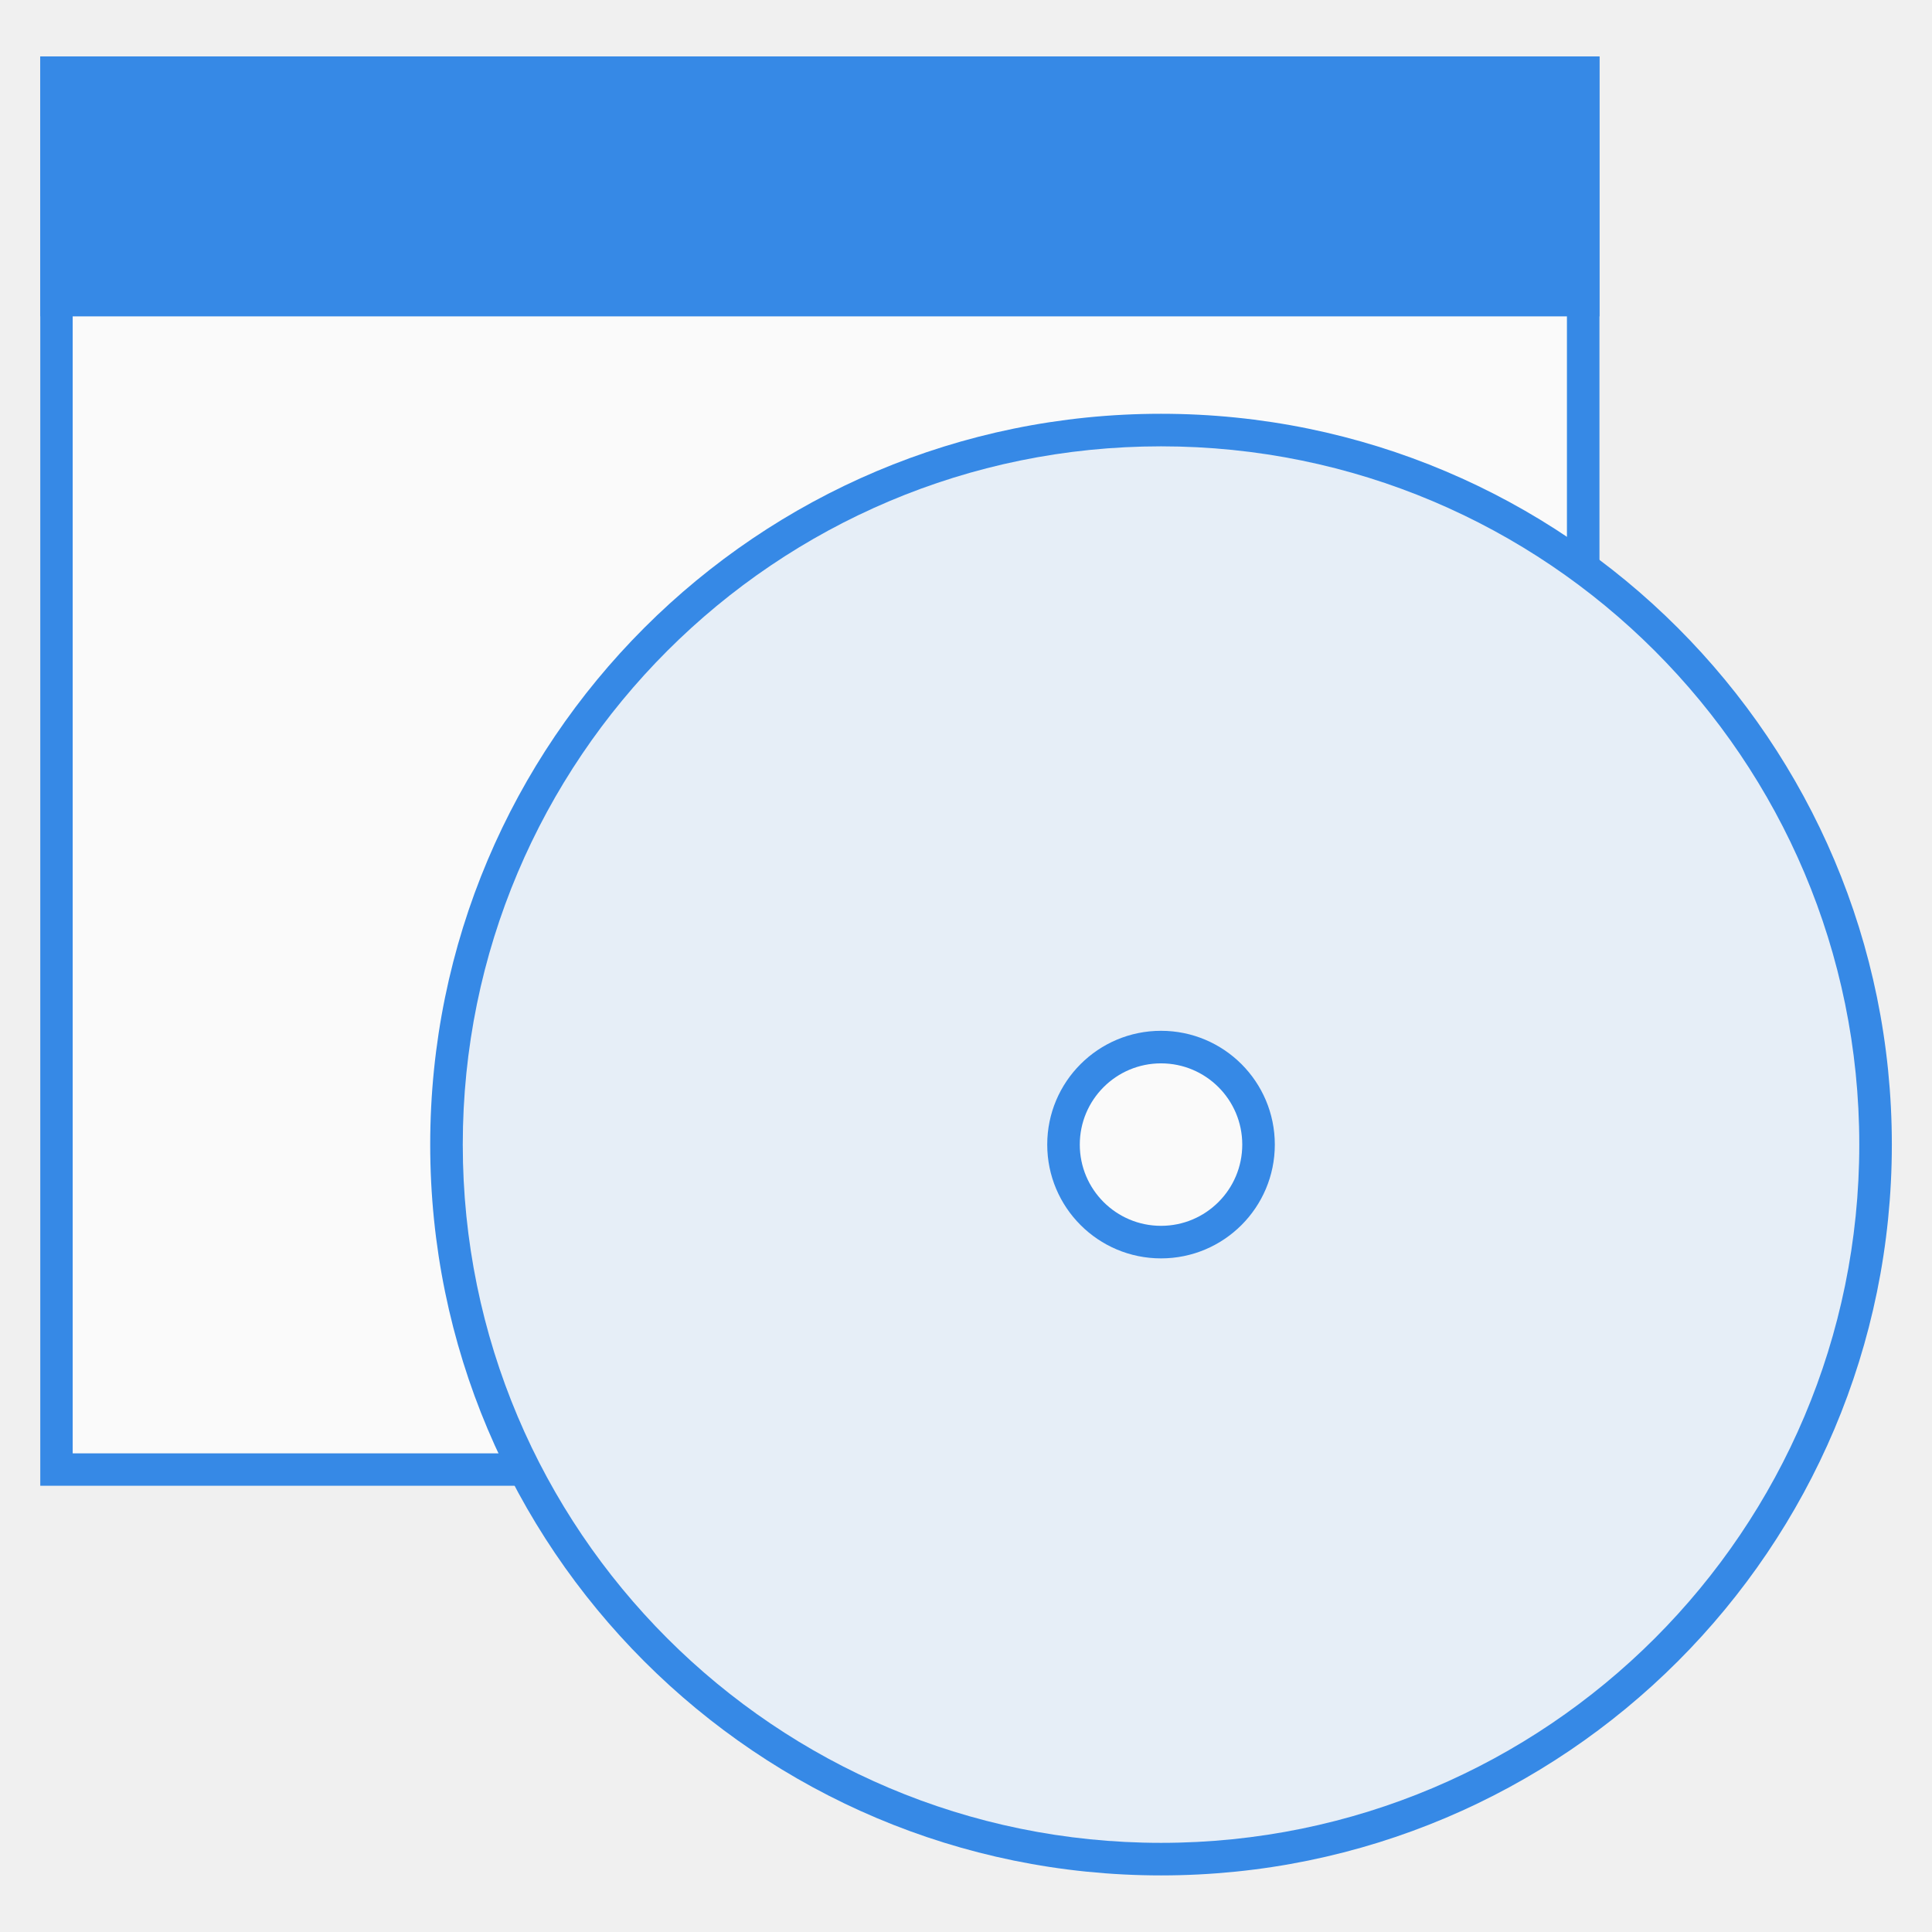
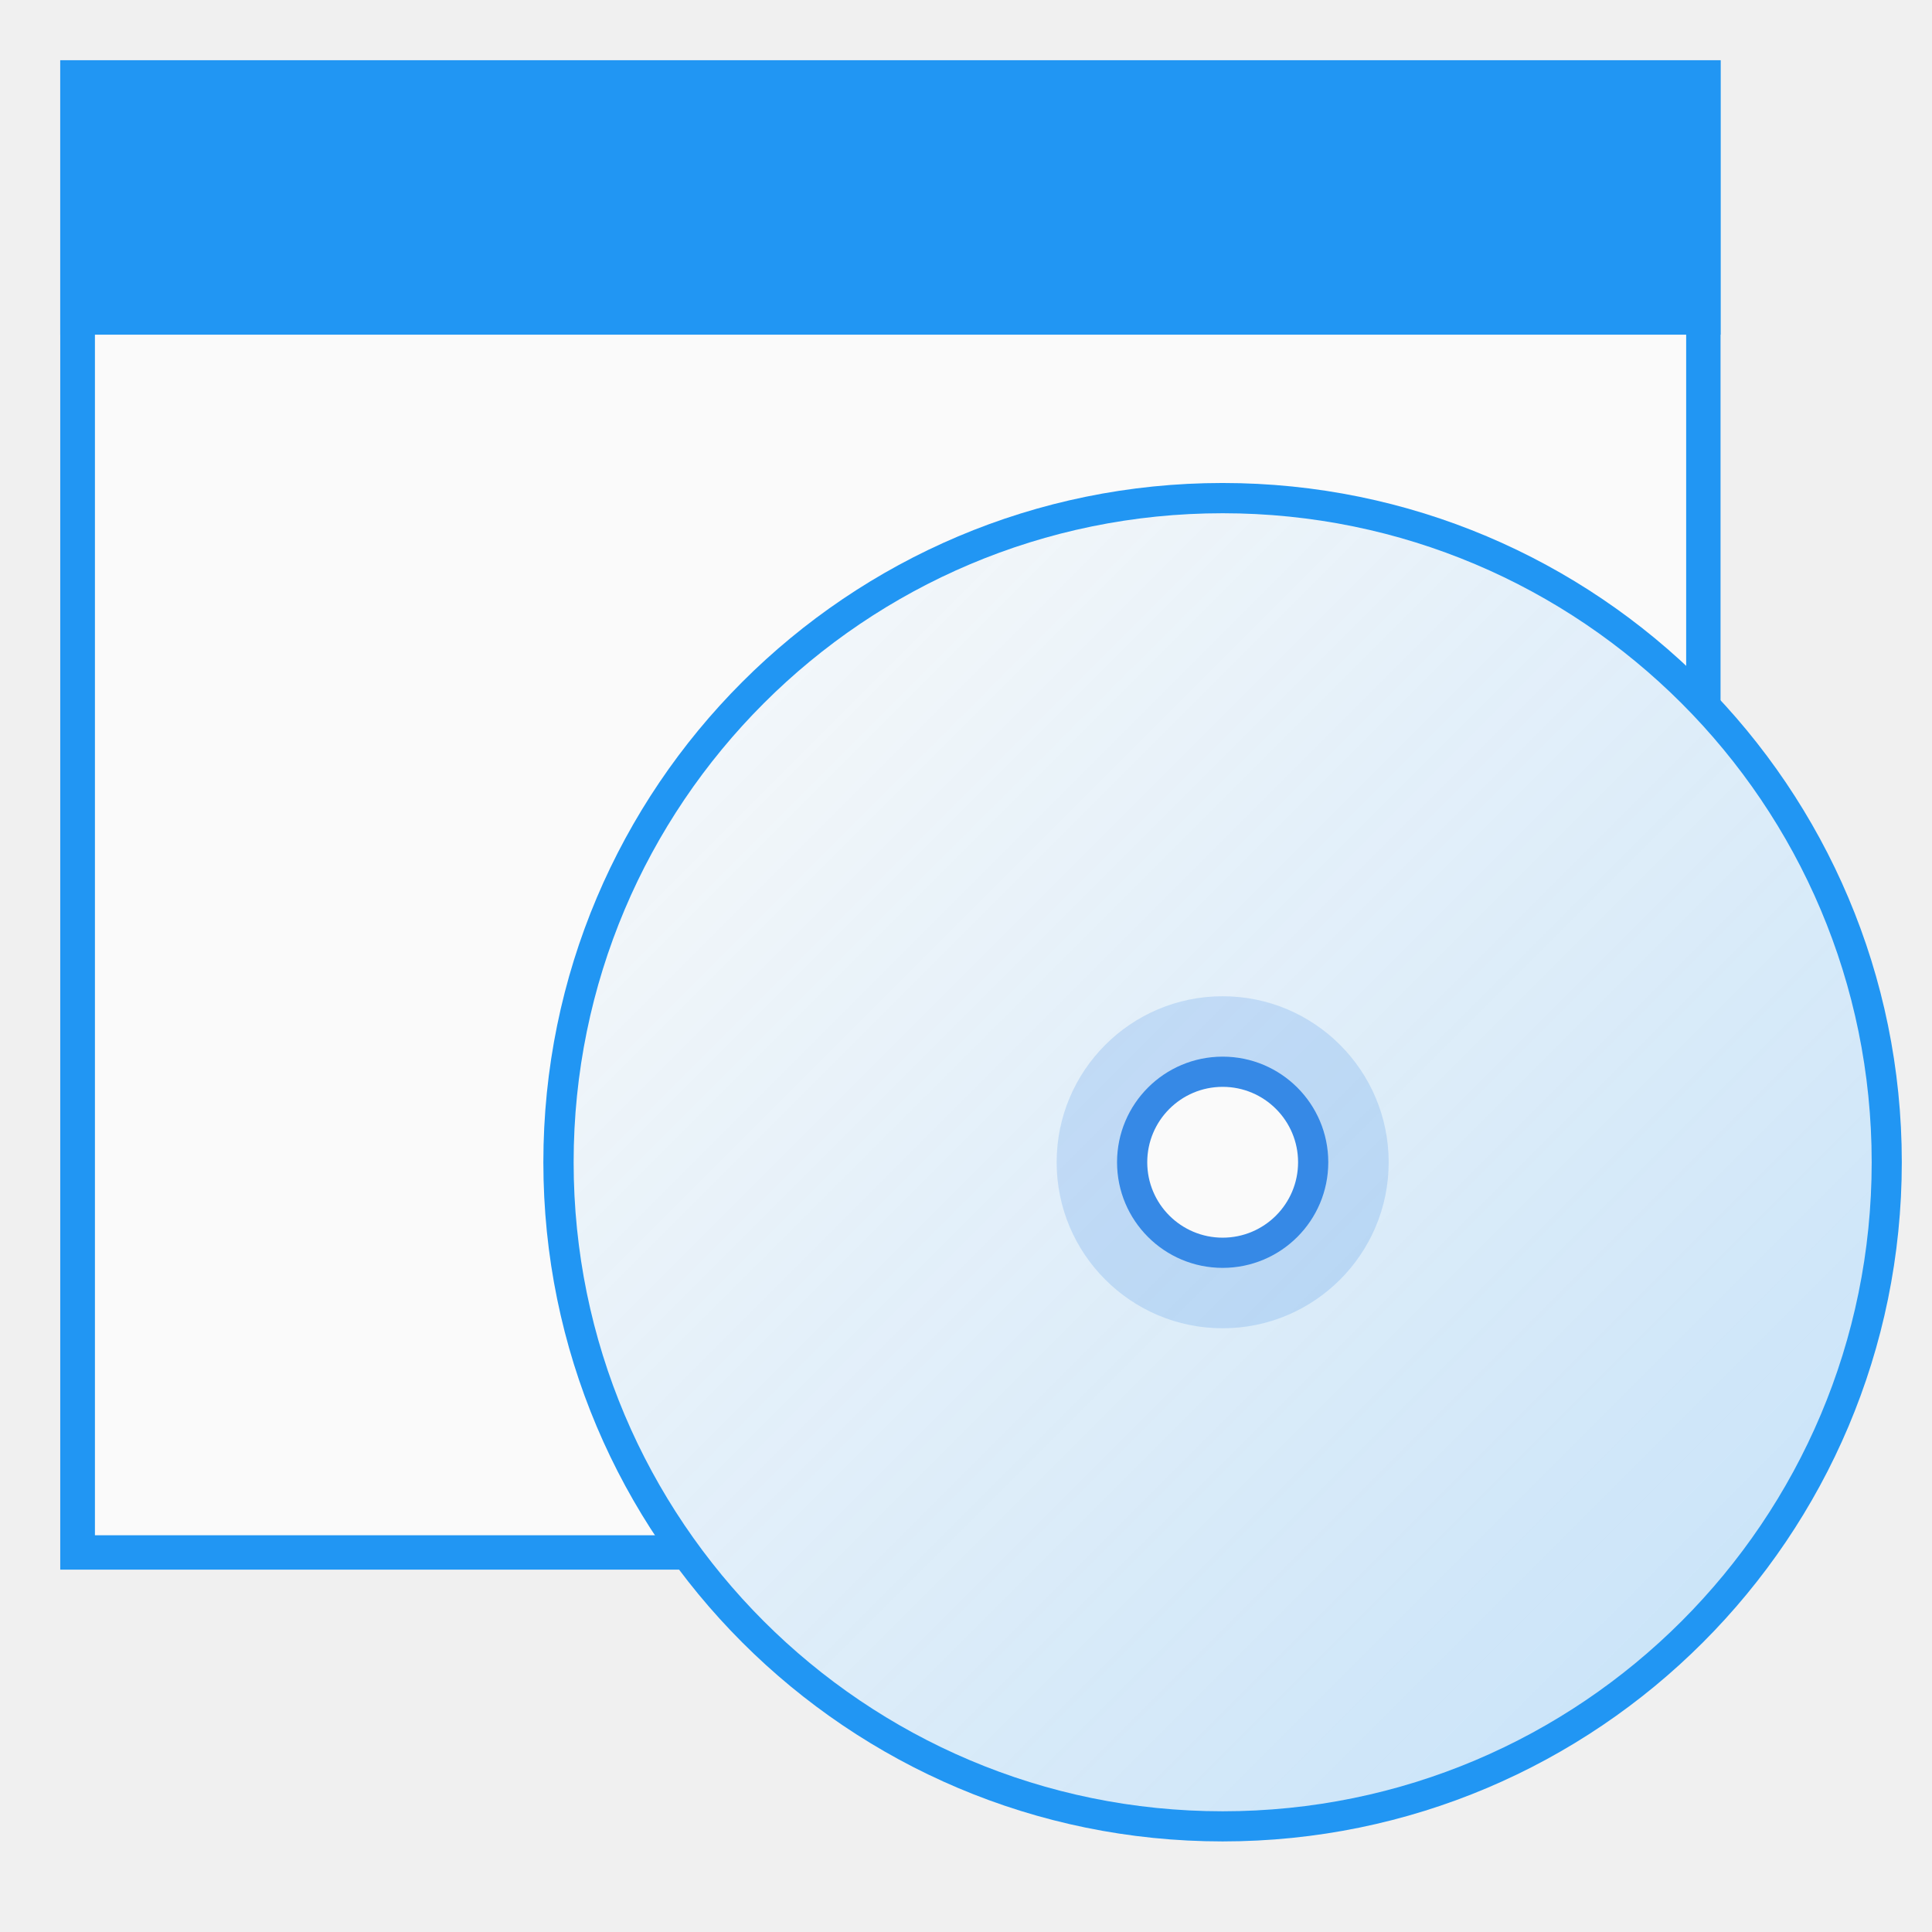
<svg xmlns="http://www.w3.org/2000/svg" xmlns:ns1="http://www.openswatchbook.org/uri/2009/osb" xmlns:xlink="http://www.w3.org/1999/xlink" width="24" height="24" viewBox="0 0 6.35 6.35" version="1.1" id="svg8">
  <defs id="defs2">
+     <linearGradient id="linearGradient5028">
+       <stop style="stop-color:#fafafa;stop-opacity:1" offset="0" id="stop5024" />
+       <stop style="stop-color:#fafafa;stop-opacity:0.75" offset="1" id="stop5026" />
+     </linearGradient>
    <filter id="filter7554" style="color-interpolation-filters:sRGB">
      <feBlend mode="darken" in2="BackgroundImage" id="feBlend7556" />
    </filter>
    <linearGradient id="linearGradient3045">
      <stop id="stop3047" offset="0" style="stop-color:#847784;stop-opacity:0.996" />
      <stop id="stop3049" offset="1" style="stop-color:#695f69;stop-opacity:1" />
    </linearGradient>
    <linearGradient id="linearGradient4213">
      <stop style="stop-color:#b1d7f3;stop-opacity:1" offset="0" id="stop4215" />
      <stop style="stop-color:#8fafda;stop-opacity:1" offset="1" id="stop4217" />
    </linearGradient>
    <linearGradient ns1:paint="gradient" id="linearGradient5460">
      <stop id="stop5462" offset="0" style="stop-color:#e6e6e6;stop-opacity:1" />
      <stop id="stop5464" offset="1" style="stop-color:#ffffff;stop-opacity:1" />
    </linearGradient>
    <linearGradient ns1:paint="solid" id="linearGradient5476">
      <stop id="stop5478" offset="0" style="stop-color:#772953;stop-opacity:1;" />
    </linearGradient>
    <filter id="filter4154" style="color-interpolation-filters:sRGB">
      <feComposite operator="arithmetic" k4="0" result="composite1" k1="0" k2="1" k3="0" in2="SourceGraphic" id="feComposite4156" />
      <feColorMatrix in="composite1" result="colormatrix1" values="0" type="saturate" id="feColorMatrix4158" />
      <feFlood flood-color="rgb(72,59,72)" result="flood1" id="feFlood4160" />
      <feBlend in="flood1" in2="colormatrix1" mode="multiply" result="blend1" id="feBlend4162" />
      <feBlend result="blend2" in2="blend1" mode="screen" id="feBlend4164" />
      <feColorMatrix in="blend2" result="colormatrix2" values="1" type="saturate" id="feColorMatrix4166" />
      <feComposite in="colormatrix2" in2="SourceGraphic" result="composite2" operator="in" id="feComposite4168" />
    </filter>
    <clipPath id="clipPath3062" clipPathUnits="userSpaceOnUse">
      <rect y="-194.968" x="34.168" height="445.935" width="475.665" id="rect3064" style="color:#000000;display:inline;overflow:visible;visibility:visible;fill:url(#linearGradient3066);fill-opacity:1;fill-rule:nonzero;stroke:none;stroke-width:40;marker:none;enable-background:new" />
    </clipPath>
    <linearGradient y2="288" x2="256" y1="50" x1="256" gradientTransform="matrix(1.858065,0,0,1.873679,4.438713,-288.6517)" gradientUnits="userSpaceOnUse" id="linearGradient3066" xlink:href="#linearGradient3045" />
    <filter id="filter7554-5" style="color-interpolation-filters:sRGB">
      <feBlend mode="darken" in2="BackgroundImage" id="feBlend7556-3" />
    </filter>
+     <style type="text/css" id="current-color-scheme">
+    .ColorScheme-Text { color:#5c616c; } .ColorScheme-Highlight { color:#5294e2; } .ColorScheme-ButtonBackground { color:#d3dae3; }
+   </style>
+     <style type="text/css" id="current-color-scheme-3">
+    .ColorScheme-Text { color:#5c616c; } .ColorScheme-Highlight { color:#5294e2; } .ColorScheme-ButtonBackground { color:#d3dae3; }
+   </style>
+     <style type="text/css" id="style4492">
+     .str0 {stroke:#4D4948;stroke-width:0.012}
+     .str1 {stroke:#838281;stroke-width:0.229;stroke-linecap:round}
+     .fil2 {fill:none}
+     .fil0 {fill:#4D4948}
+     .fil1 {fill:white;fill-rule:nonzero}
+   </style>
+     <style id="style4492-1" type="text/css">
+     .str0 {stroke:#4D4948;stroke-width:0.222}
+     .str1 {stroke:#00923F;stroke-width:0.887}
+     .str2 {stroke:#E77817;stroke-width:0.887;stroke-linecap:round}
+     .fil2 {fill:none}
+     .fil0 {fill:#4D4948}
+     .fil1 {fill:#B6DDC7}
+   </style>
+     <style id="current-color-scheme-6" type="text/css">
+    .ColorScheme-Text { color:#5c616c; } .ColorScheme-Highlight { color:#5294e2; } .ColorScheme-ButtonBackground { color:#d3dae3; }
+   </style>
+     <style id="current-color-scheme-0" type="text/css">
+    .ColorScheme-Text { color:#5c616c; } .ColorScheme-Highlight { color:#5294e2; } .ColorScheme-ButtonBackground { color:#d3dae3; }
+   </style>
+     <style id="current-color-scheme-3-6" type="text/css">
+    .ColorScheme-Text { color:#5c616c; } .ColorScheme-Highlight { color:#5294e2; } .ColorScheme-ButtonBackground { color:#d3dae3; }
+   </style>
+     <style id="style4492-15" type="text/css">
+     .str0 {stroke:#4D4948;stroke-width:0.012}
+     .str1 {stroke:#838281;stroke-width:0.229;stroke-linecap:round}
+     .fil2 {fill:none}
+     .fil0 {fill:#4D4948}
+     .fil1 {fill:white;fill-rule:nonzero}
+   </style>
+     <style type="text/css" id="style4492-1-54">
+     .str0 {stroke:#4D4948;stroke-width:0.222}
+     .str1 {stroke:#00923F;stroke-width:0.887}
+     .str2 {stroke:#E77817;stroke-width:0.887;stroke-linecap:round}
+     .fil2 {fill:none}
+     .fil0 {fill:#4D4948}
+     .fil1 {fill:#B6DDC7}
+   </style>
+     <style type="text/css" id="current-color-scheme-6-7">
+    .ColorScheme-Text { color:#5c616c; } .ColorScheme-Highlight { color:#5294e2; } .ColorScheme-ButtonBackground { color:#d3dae3; }
+   </style>
+     <style id="current-color-scheme-67" type="text/css">
+    .ColorScheme-Text { color:#5c616c; } .ColorScheme-Highlight { color:#5294e2; } .ColorScheme-ButtonBackground { color:#d3dae3; }
+   </style>
+     <style id="current-color-scheme-3-5" type="text/css">
+    .ColorScheme-Text { color:#5c616c; } .ColorScheme-Highlight { color:#5294e2; } .ColorScheme-ButtonBackground { color:#d3dae3; }
+   </style>
+     <style id="style4492-3" type="text/css">
+     .str0 {stroke:#4D4948;stroke-width:0.012}
+     .str1 {stroke:#838281;stroke-width:0.229;stroke-linecap:round}
+     .fil2 {fill:none}
+     .fil0 {fill:#4D4948}
+     .fil1 {fill:white;fill-rule:nonzero}
+   </style>
+     <style type="text/css" id="style4492-1-5">
+     .str0 {stroke:#4D4948;stroke-width:0.222}
+     .str1 {stroke:#00923F;stroke-width:0.887}
+     .str2 {stroke:#E77817;stroke-width:0.887;stroke-linecap:round}
+     .fil2 {fill:none}
+     .fil0 {fill:#4D4948}
+     .fil1 {fill:#B6DDC7}
+   </style>
+     <style type="text/css" id="current-color-scheme-6-6">
+    .ColorScheme-Text { color:#5c616c; } .ColorScheme-Highlight { color:#5294e2; } .ColorScheme-ButtonBackground { color:#d3dae3; }
+   </style>
+     <linearGradient xlink:href="#linearGradient5028" id="linearGradient5030-3" x1="22.062" y1="284.301" x2="33.436" y2="295.676" gradientUnits="userSpaceOnUse" gradientTransform="matrix(0.7443111,0,0,0.7443196,-15.95731,76.19565)" />
+     <style type="text/css" id="current-color-scheme-60">
+    .ColorScheme-Text { color:#5c616c; } .ColorScheme-Highlight { color:#5294e2; } .ColorScheme-ButtonBackground { color:#d3dae3; }
+   </style>
+     <style type="text/css" id="current-color-scheme-2">
+    .ColorScheme-Text { color:#5c616c; } .ColorScheme-Highlight { color:#5294e2; } .ColorScheme-ButtonBackground { color:#d3dae3; }
+   </style>
  </defs>
-   <g id="layer1" transform="translate(-8.9009608e-7,-290.65)">
-     <g id="g4929" transform="matrix(0.4035155,0,0,0.4035155,-0.1879978,177.3973)">
-       <rect y="281.125" x="0.794" height="11.642" width="12.7" id="rect4909" style="opacity:1;fill:#3689e6;fill-opacity:1;stroke:none;stroke-width:0.267;stroke-opacity:1" />
-       <rect y="281.39" x="1.058" height="11.113" width="12.171" id="rect4909-5" style="opacity:1;fill:#fafafa;fill-opacity:1;stroke:none;stroke-width:0.255;stroke-opacity:1" />
-       <rect y="281.125" x="0.794" height="2.117" width="12.7" id="rect4907" style="opacity:1;fill:#3689e6;fill-opacity:1;stroke:none;stroke-width:0.285;stroke-opacity:1" />
+   <g id="layer1" transform="translate(0,-290.65)">
+     <rect style="opacity:1;fill:#2196f3;fill-opacity:1;stroke:none;stroke-width:0.114;stroke-opacity:1" id="rect4909-8" width="5.457" height="4.961" x="0.198" y="290.848" />
+     <rect style="opacity:1;fill:#fafafa;fill-opacity:1;stroke:none;stroke-width:0.109;stroke-opacity:1" id="rect4909-5-7" width="5.23" height="4.735" x="0.312" y="290.961" />
+     <rect style="opacity:1;fill:#2196f3;fill-opacity:1;stroke:none;stroke-width:0.122;stroke-opacity:1" id="rect4907-9" width="5.457" height="0.902" x="0.198" y="290.848" />
+     <g id="layer9" style="display:inline" transform="matrix(0.09921877,0,0,0.09921877,-43.73055,306.2538)" />
+     <g id="layer1-3" style="display:inline" transform="matrix(0.09921877,0,0,0.09921877,-19.81881,245.0358)" />
+     <g id="layer14" style="display:inline" transform="matrix(0.09921877,0,0,0.09921877,-43.73055,306.2538)" />
+     <g id="layer15" style="display:inline" transform="matrix(0.09921877,0,0,0.09921877,-43.73055,306.2538)" />
+     <g id="g71291" style="display:inline" transform="matrix(0.09921877,0,0,0.09921877,-43.73055,306.2538)" />
+     <g id="layer2" style="display:inline" transform="matrix(0.09921877,0,0,0.09921877,-19.81881,259.9187)" />
+     <g id="layer12" style="display:inline" transform="matrix(0.09921877,0,0,0.09921877,-43.73055,306.2538)" />
+     <g id="layer9-6" style="display:inline" transform="matrix(0.09921877,0,0,0.09921877,-30.21009,305.6426)" />
+     <g id="layer1-7" style="display:inline" transform="matrix(0.09921877,0,0,0.09921877,-6.298352,244.4246)" />
+     <g id="layer14-5" style="display:inline" transform="matrix(0.09921877,0,0,0.09921877,-30.21009,305.6426)" />
+     <g id="layer15-3" style="display:inline" transform="matrix(0.09921877,0,0,0.09921877,-30.21009,305.6426)" />
+     <g id="g71291-5" style="display:inline" transform="matrix(0.09921877,0,0,0.09921877,-30.21009,305.6426)" />
+     <g id="layer2-6" style="display:inline" transform="matrix(0.09921877,0,0,0.09921877,-6.298352,259.3074)" />
+     <g id="layer12-2" style="display:inline" transform="matrix(0.09921877,0,0,0.09921877,-30.21009,305.6426)" />
+     <g transform="matrix(0.09921877,0,0,0.09921877,-48.62322,298.7474)" style="display:inline" id="layer9-61" />
+     <g transform="matrix(0.09921877,0,0,0.09921877,-24.71148,237.5294)" style="display:inline" id="layer1-8" />
+     <g transform="matrix(0.09921877,0,0,0.09921877,-48.62322,298.7474)" style="display:inline" id="layer14-7" />
+     <g transform="matrix(0.09921877,0,0,0.09921877,-48.62322,298.7474)" style="display:inline" id="layer15-9" />
+     <g transform="matrix(0.09921877,0,0,0.09921877,-48.62322,298.7474)" style="display:inline" id="g71291-2" />
+     <g transform="matrix(0.09921877,0,0,0.09921877,-24.71148,252.4122)" style="display:inline" id="layer2-0" />
+     <g transform="matrix(0.09921877,0,0,0.09921877,-48.62322,298.7474)" style="display:inline" id="layer12-23" />
+     <g id="layer9-4" style="display:inline" transform="matrix(0.3139034,0,0,0.3139034,-112.2952,339.4475)" />
+     <g id="layer1-3-9" style="display:inline" transform="matrix(0.3139034,0,0,0.3139034,-36.64445,145.7691)" />
+     <g id="layer14-2" style="display:inline" transform="matrix(0.3139034,0,0,0.3139034,-112.2952,339.4475)" />
+     <g id="layer15-0" style="display:inline" transform="matrix(0.3139034,0,0,0.3139034,-112.2952,339.4475)" />
+     <g id="g71291-6" style="display:inline" transform="matrix(0.3139034,0,0,0.3139034,-112.2952,339.4475)" />
+     <g id="layer2-8" style="display:inline" transform="matrix(0.3139034,0,0,0.3139034,-36.64445,192.8546)" />
+     <g id="layer12-9" style="display:inline" transform="matrix(0.3139034,0,0,0.3139034,-112.2952,339.4475)" />
+     <g id="layer9-6-26" style="display:inline" transform="matrix(0.3139034,0,0,0.3139034,-69.5199,337.5136)" />
+     <g id="layer1-7-6" style="display:inline" transform="matrix(0.3139034,0,0,0.3139034,6.130883,143.8352)" />
+     <g id="layer14-5-4" style="display:inline" transform="matrix(0.3139034,0,0,0.3139034,-69.5199,337.5136)" />
+     <g id="layer15-3-9" style="display:inline" transform="matrix(0.3139034,0,0,0.3139034,-69.5199,337.5136)" />
+     <g id="g71291-5-5" style="display:inline" transform="matrix(0.3139034,0,0,0.3139034,-69.5199,337.5136)" />
+     <g id="layer2-6-0" style="display:inline" transform="matrix(0.3139034,0,0,0.3139034,6.130883,190.9207)" />
+     <g id="layer12-2-4" style="display:inline" transform="matrix(0.3139034,0,0,0.3139034,-69.5199,337.5136)" />
+     <g transform="matrix(0.3139034,0,0,0.3139034,-127.7744,315.699)" style="display:inline" id="layer9-61-87" />
+     <g transform="matrix(0.3139034,0,0,0.3139034,-52.12365,122.0206)" style="display:inline" id="layer1-8-1" />
+     <g transform="matrix(0.3139034,0,0,0.3139034,-127.7744,315.699)" style="display:inline" id="layer14-7-72" />
+     <g transform="matrix(0.3139034,0,0,0.3139034,-127.7744,315.699)" style="display:inline" id="layer15-9-7" />
+     <g transform="matrix(0.3139034,0,0,0.3139034,-127.7744,315.699)" style="display:inline" id="g71291-2-2" />
+     <g transform="matrix(0.3139034,0,0,0.3139034,-52.12365,169.1061)" style="display:inline" id="layer2-0-2" />
+     <g transform="matrix(0.3139034,0,0,0.3139034,-127.7744,315.699)" style="display:inline" id="layer12-23-6" />
+     <g id="layer9-2" style="display:inline" transform="matrix(0.3139034,0,0,0.3139034,-39.60704,303.1034)" />
+     <g id="layer1-6" style="display:inline" transform="matrix(0.3139034,0,0,0.3139034,36.04373,109.425)" />
+     <g id="layer14-1" style="display:inline" transform="matrix(0.3139034,0,0,0.3139034,-39.60704,303.1034)" />
+     <g id="layer15-8" style="display:inline" transform="matrix(0.3139034,0,0,0.3139034,-39.60704,303.1034)" />
+     <g id="g71291-7" style="display:inline" transform="matrix(0.3139034,0,0,0.3139034,-39.60704,303.1034)" />
+     <g id="layer2-9" style="display:inline" transform="matrix(0.3139034,0,0,0.3139034,36.04373,156.5105)" />
+     <g id="layer12-20" style="display:inline" transform="matrix(0.3139034,0,0,0.3139034,-39.60704,303.1034)" />
+     <g id="layer9-6-2" style="display:inline" transform="matrix(0.3139034,0,0,0.3139034,3.16829,301.1695)" />
+     <g id="layer1-7-3" style="display:inline" transform="matrix(0.3139034,0,0,0.3139034,78.81906,107.4911)" />
+     <g id="layer14-5-7" style="display:inline" transform="matrix(0.3139034,0,0,0.3139034,3.16829,301.1695)" />
+     <g id="layer15-3-5" style="display:inline" transform="matrix(0.3139034,0,0,0.3139034,3.16829,301.1695)" />
+     <g id="g71291-5-9" style="display:inline" transform="matrix(0.3139034,0,0,0.3139034,3.16829,301.1695)" />
+     <g id="layer2-6-2" style="display:inline" transform="matrix(0.3139034,0,0,0.3139034,78.81906,154.5767)" />
+     <g id="layer12-2-2" style="display:inline" transform="matrix(0.3139034,0,0,0.3139034,3.16829,301.1695)" />
+     <g transform="matrix(0.3139034,0,0,0.3139034,-55.08624,279.3549)" style="display:inline" id="layer9-61-8" />
+     <g transform="matrix(0.3139034,0,0,0.3139034,20.56454,85.67654)" style="display:inline" id="layer1-8-9" />
+     <g transform="matrix(0.3139034,0,0,0.3139034,-55.08624,279.3549)" style="display:inline" id="layer14-7-7" />
+     <g transform="matrix(0.3139034,0,0,0.3139034,-55.08624,279.3549)" style="display:inline" id="layer15-9-3" />
+     <g transform="matrix(0.3139034,0,0,0.3139034,-55.08624,279.3549)" style="display:inline" id="g71291-2-6" />
+     <g transform="matrix(0.3139034,0,0,0.3139034,20.56454,132.762)" style="display:inline" id="layer2-0-1" />
+     <g transform="matrix(0.3139034,0,0,0.3139034,-55.08624,279.3549)" style="display:inline" id="layer12-23-2" />
+     <g id="g1164" transform="matrix(0.5038217,0,0,0.5038159,11.31566,148.1053)">
+       <ellipse ry="4.431" rx="4.431" cy="290.512" cx="-14.484" id="path4969-9" style="opacity:1;fill:#2196f3;fill-opacity:1;stroke:none;stroke-width:0.252;stroke-opacity:1" />
+       <g transform="translate(-19.17946,-1.527638)" id="g4700">
+         <ellipse style="opacity:1;fill:url(#linearGradient5030-3);fill-opacity:1;stroke:none;stroke-width:0.241;stroke-opacity:1" id="path4969-2-1" cx="4.696" cy="292.04" rx="4.234" ry="4.234" />
+         <ellipse style="opacity:0.2;fill:#3689e6;fill-opacity:1;stroke:none;stroke-width:0.062;stroke-opacity:1" id="path4969-2-7-0-9-2" cx="4.696" cy="292.04" rx="1.083" ry="1.083" />
+         <ellipse style="opacity:1;fill:#3689e6;fill-opacity:1;stroke:none;stroke-width:0.039;stroke-opacity:1" id="path4969-2-7-7" cx="4.696" cy="292.04" rx="0.689" ry="0.689" />
+         <ellipse style="opacity:1;fill:#fafafa;fill-opacity:1;stroke:none;stroke-width:0.028;stroke-opacity:1" id="path4969-2-7-0-0" cx="4.696" cy="292.04" rx="0.492" ry="0.492" />
+       </g>
    </g>
-     <ellipse style="opacity:1;fill:#3689e6;fill-opacity:1;stroke:none;stroke-width:0.137;stroke-opacity:1" id="path4969" cx="3.816" cy="294.412" rx="2.402" ry="2.402" />
-     <ellipse style="opacity:1;fill:#fafafa;fill-opacity:0.895;stroke:none;stroke-width:0.131;stroke-opacity:1" id="path4969-2" cx="3.816" cy="294.412" rx="2.295" ry="2.295" />
-     <ellipse style="opacity:1;fill:#3689e6;fill-opacity:1;stroke:none;stroke-width:0.021;stroke-opacity:1" id="path4969-2-7" cx="3.816" cy="294.412" rx="0.374" ry="0.374" />
-     <ellipse style="opacity:1;fill:#fafafa;fill-opacity:1;stroke:none;stroke-width:0.015;stroke-opacity:1" id="path4969-2-7-0" cx="3.816" cy="294.412" rx="0.267" ry="0.267" />
  </g>
</svg>
